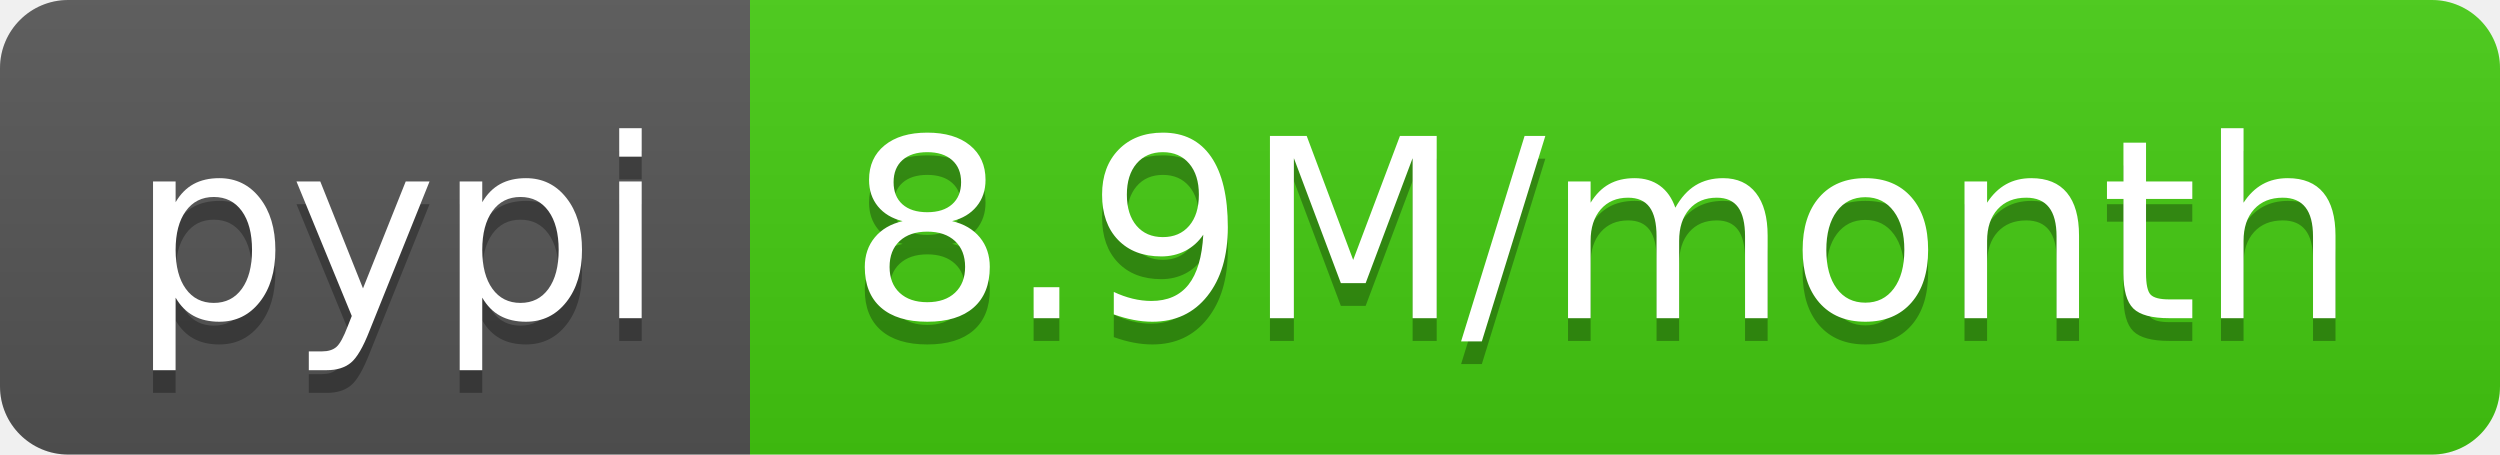
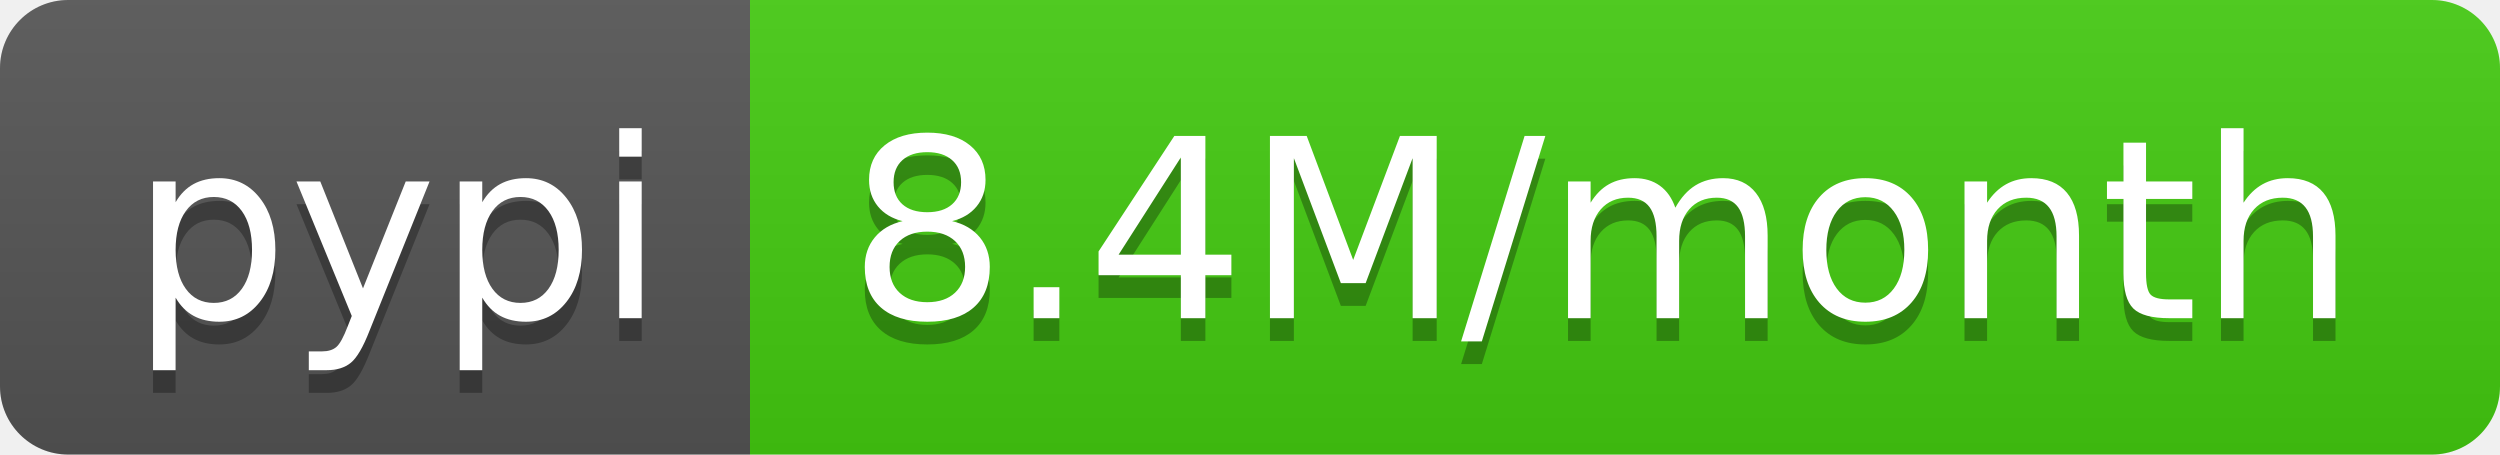
- <svg xmlns="http://www.w3.org/2000/svg" width="110" height="20" role="img" aria-label="pypi: 8.9M/month">
+ <svg xmlns="http://www.w3.org/2000/svg" width="110" height="20" role="img" aria-label="pypi: 8.4M/month">
  <linearGradient id="s" x2="0" y2="100%">
    <stop offset="0" stop-color="#bbb" stop-opacity=".1" />
    <stop offset="1" stop-opacity=".1" />
  </linearGradient>
  <clipPath id="r">
    <rect width="110" height="20" rx="3" fill="#fff" />
  </clipPath>
  <g clip-path="url(#r)">
    <rect width="33" height="20" fill="#555" />
    <rect x="33" width="77" height="20" fill="#4c1" />
    <rect width="110" height="20" fill="url(#s)" />
  </g>
  <g fill="#fff" text-anchor="middle" font-family="Verdana,Geneva,DejaVu Sans,sans-serif" text-rendering="geometricPrecision" font-size="110">
    <text aria-hidden="true" x="175" y="150" fill="#010101" fill-opacity=".3" transform="scale(.1)" textLength="230">pypi</text>
    <text x="175" y="140" transform="scale(.1)" fill="#fff" textLength="230">pypi</text>
-     <text aria-hidden="true" x="705" y="150" fill="#010101" fill-opacity=".3" transform="scale(.1)" textLength="670">8.9M/month</text>
-     <text x="705" y="140" transform="scale(.1)" fill="#fff" textLength="670">8.9M/month</text>
+     <text aria-hidden="true" x="705" y="150" fill="#010101" fill-opacity=".3" transform="scale(.1)" textLength="670">8.4M/month</text>
+     <text x="705" y="140" transform="scale(.1)" fill="#fff" textLength="670">8.4M/month</text>
  </g>
</svg>
